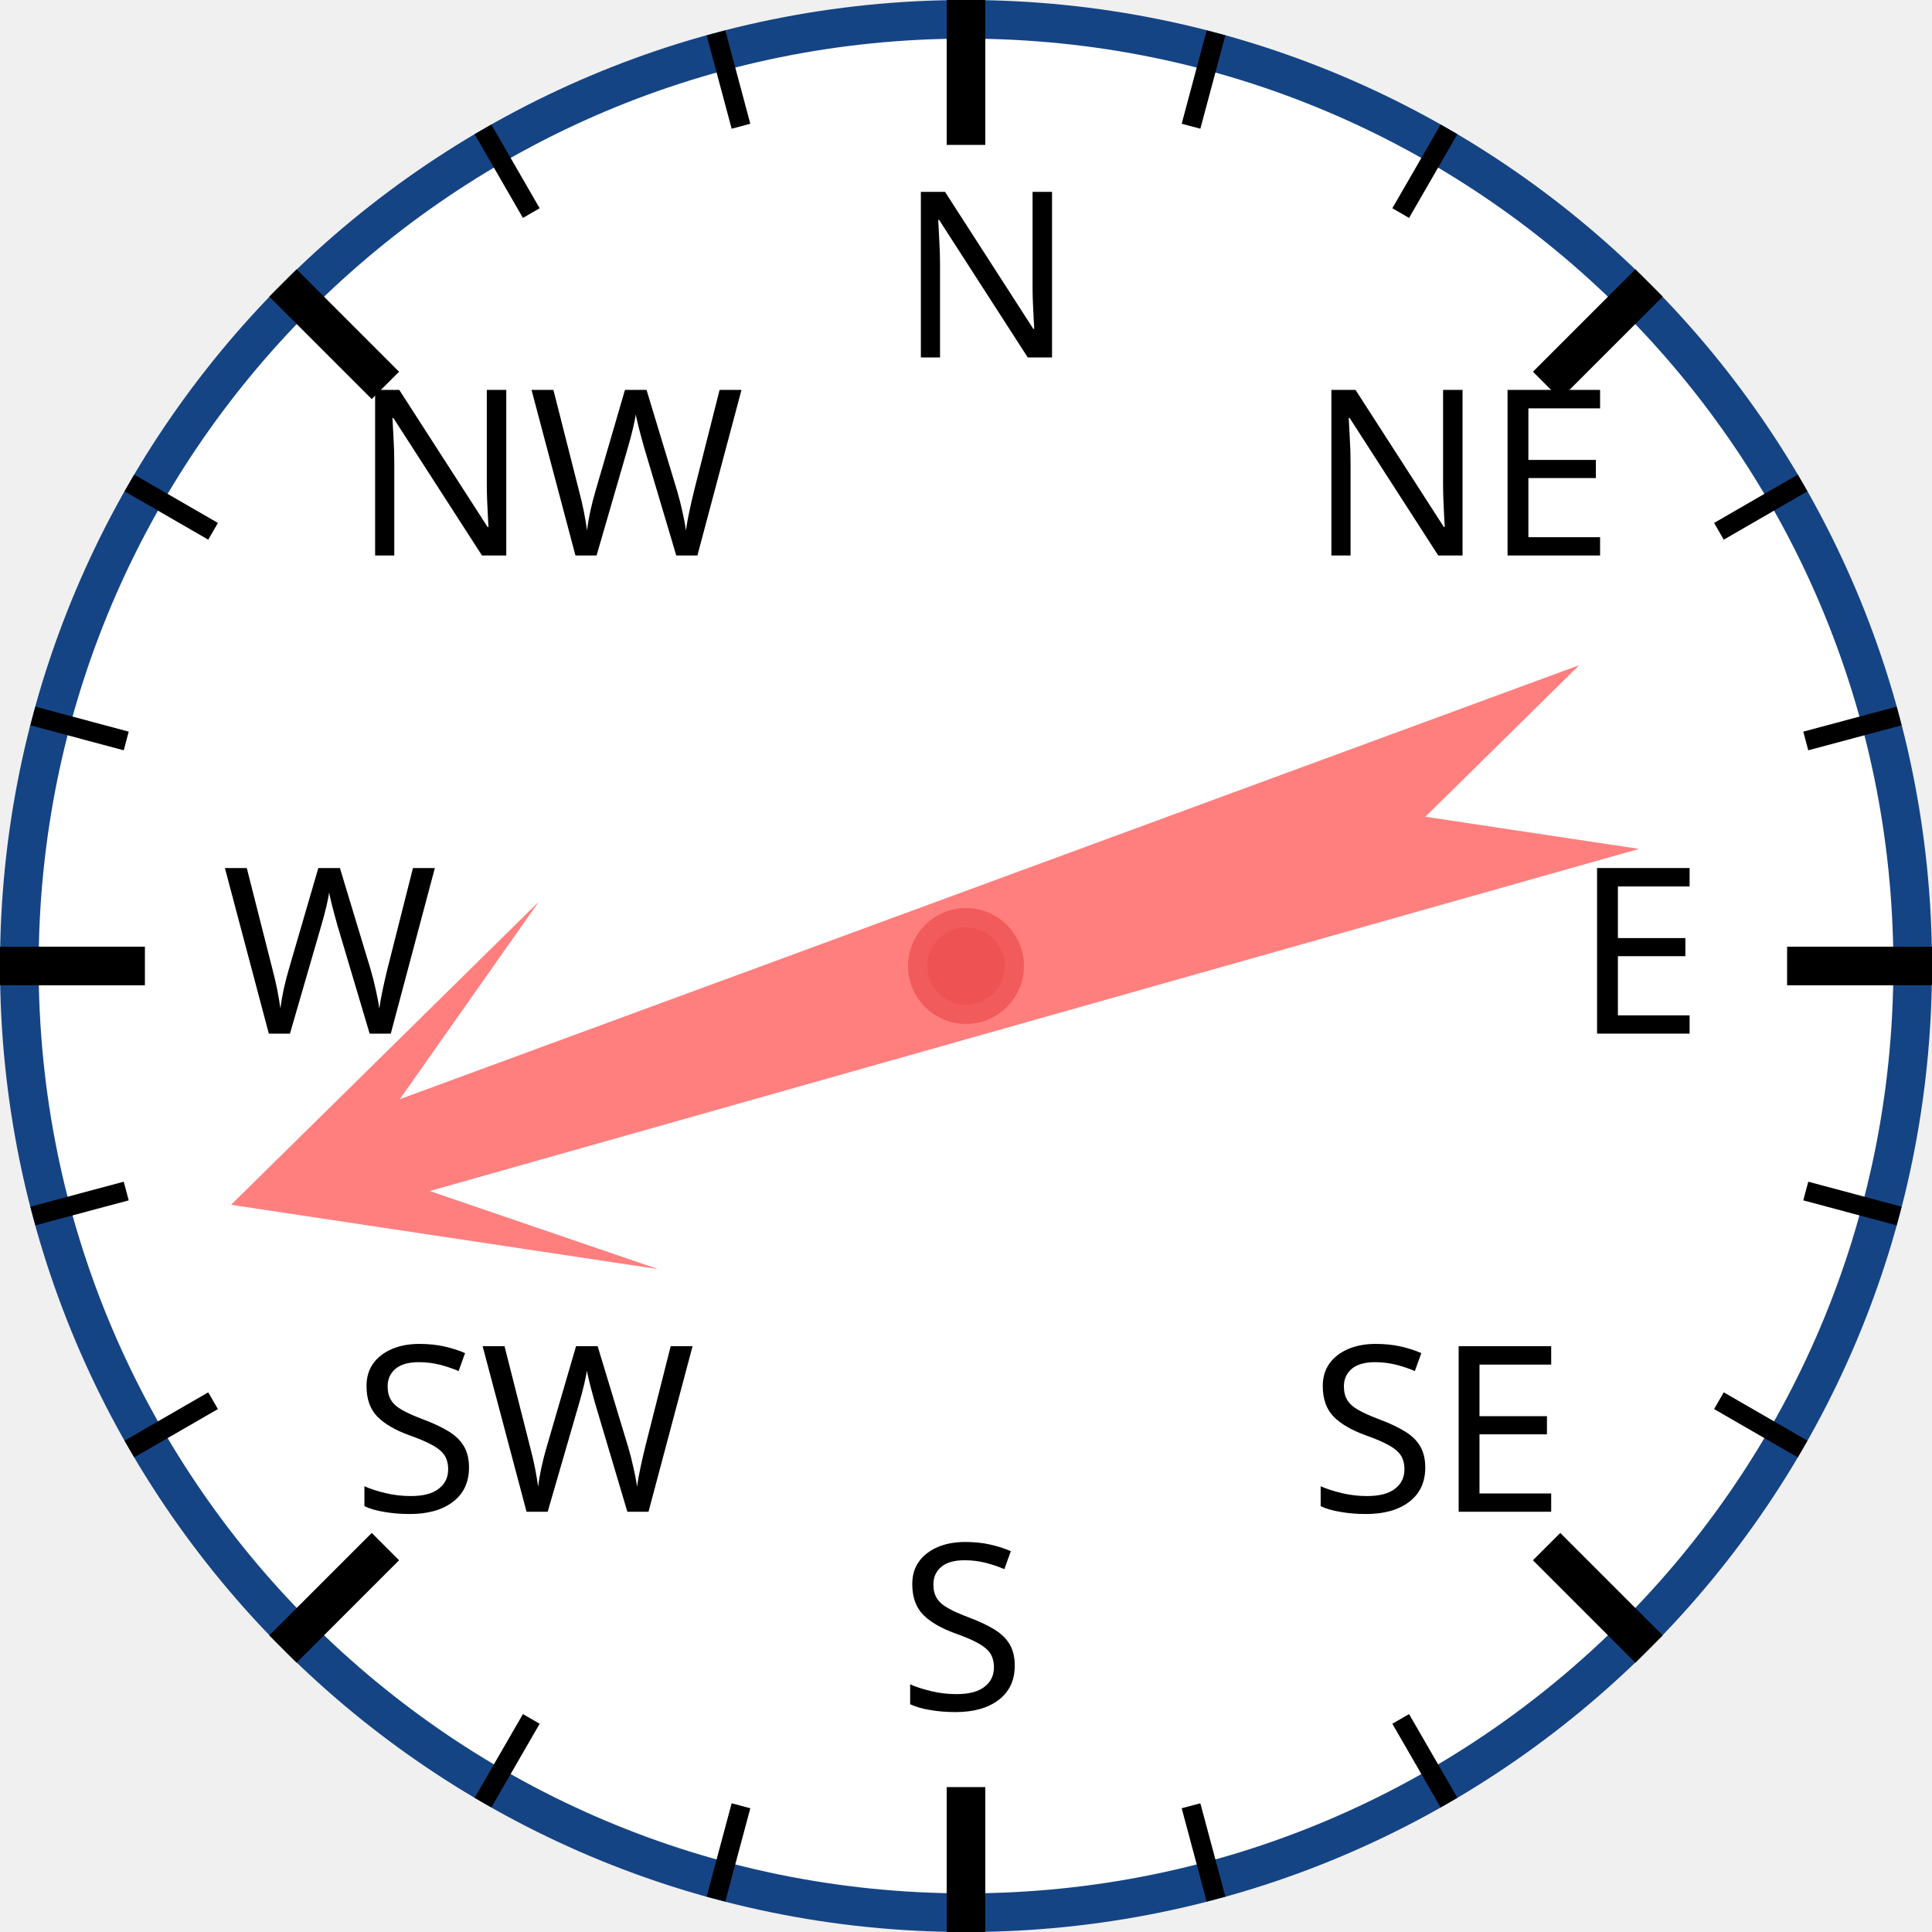
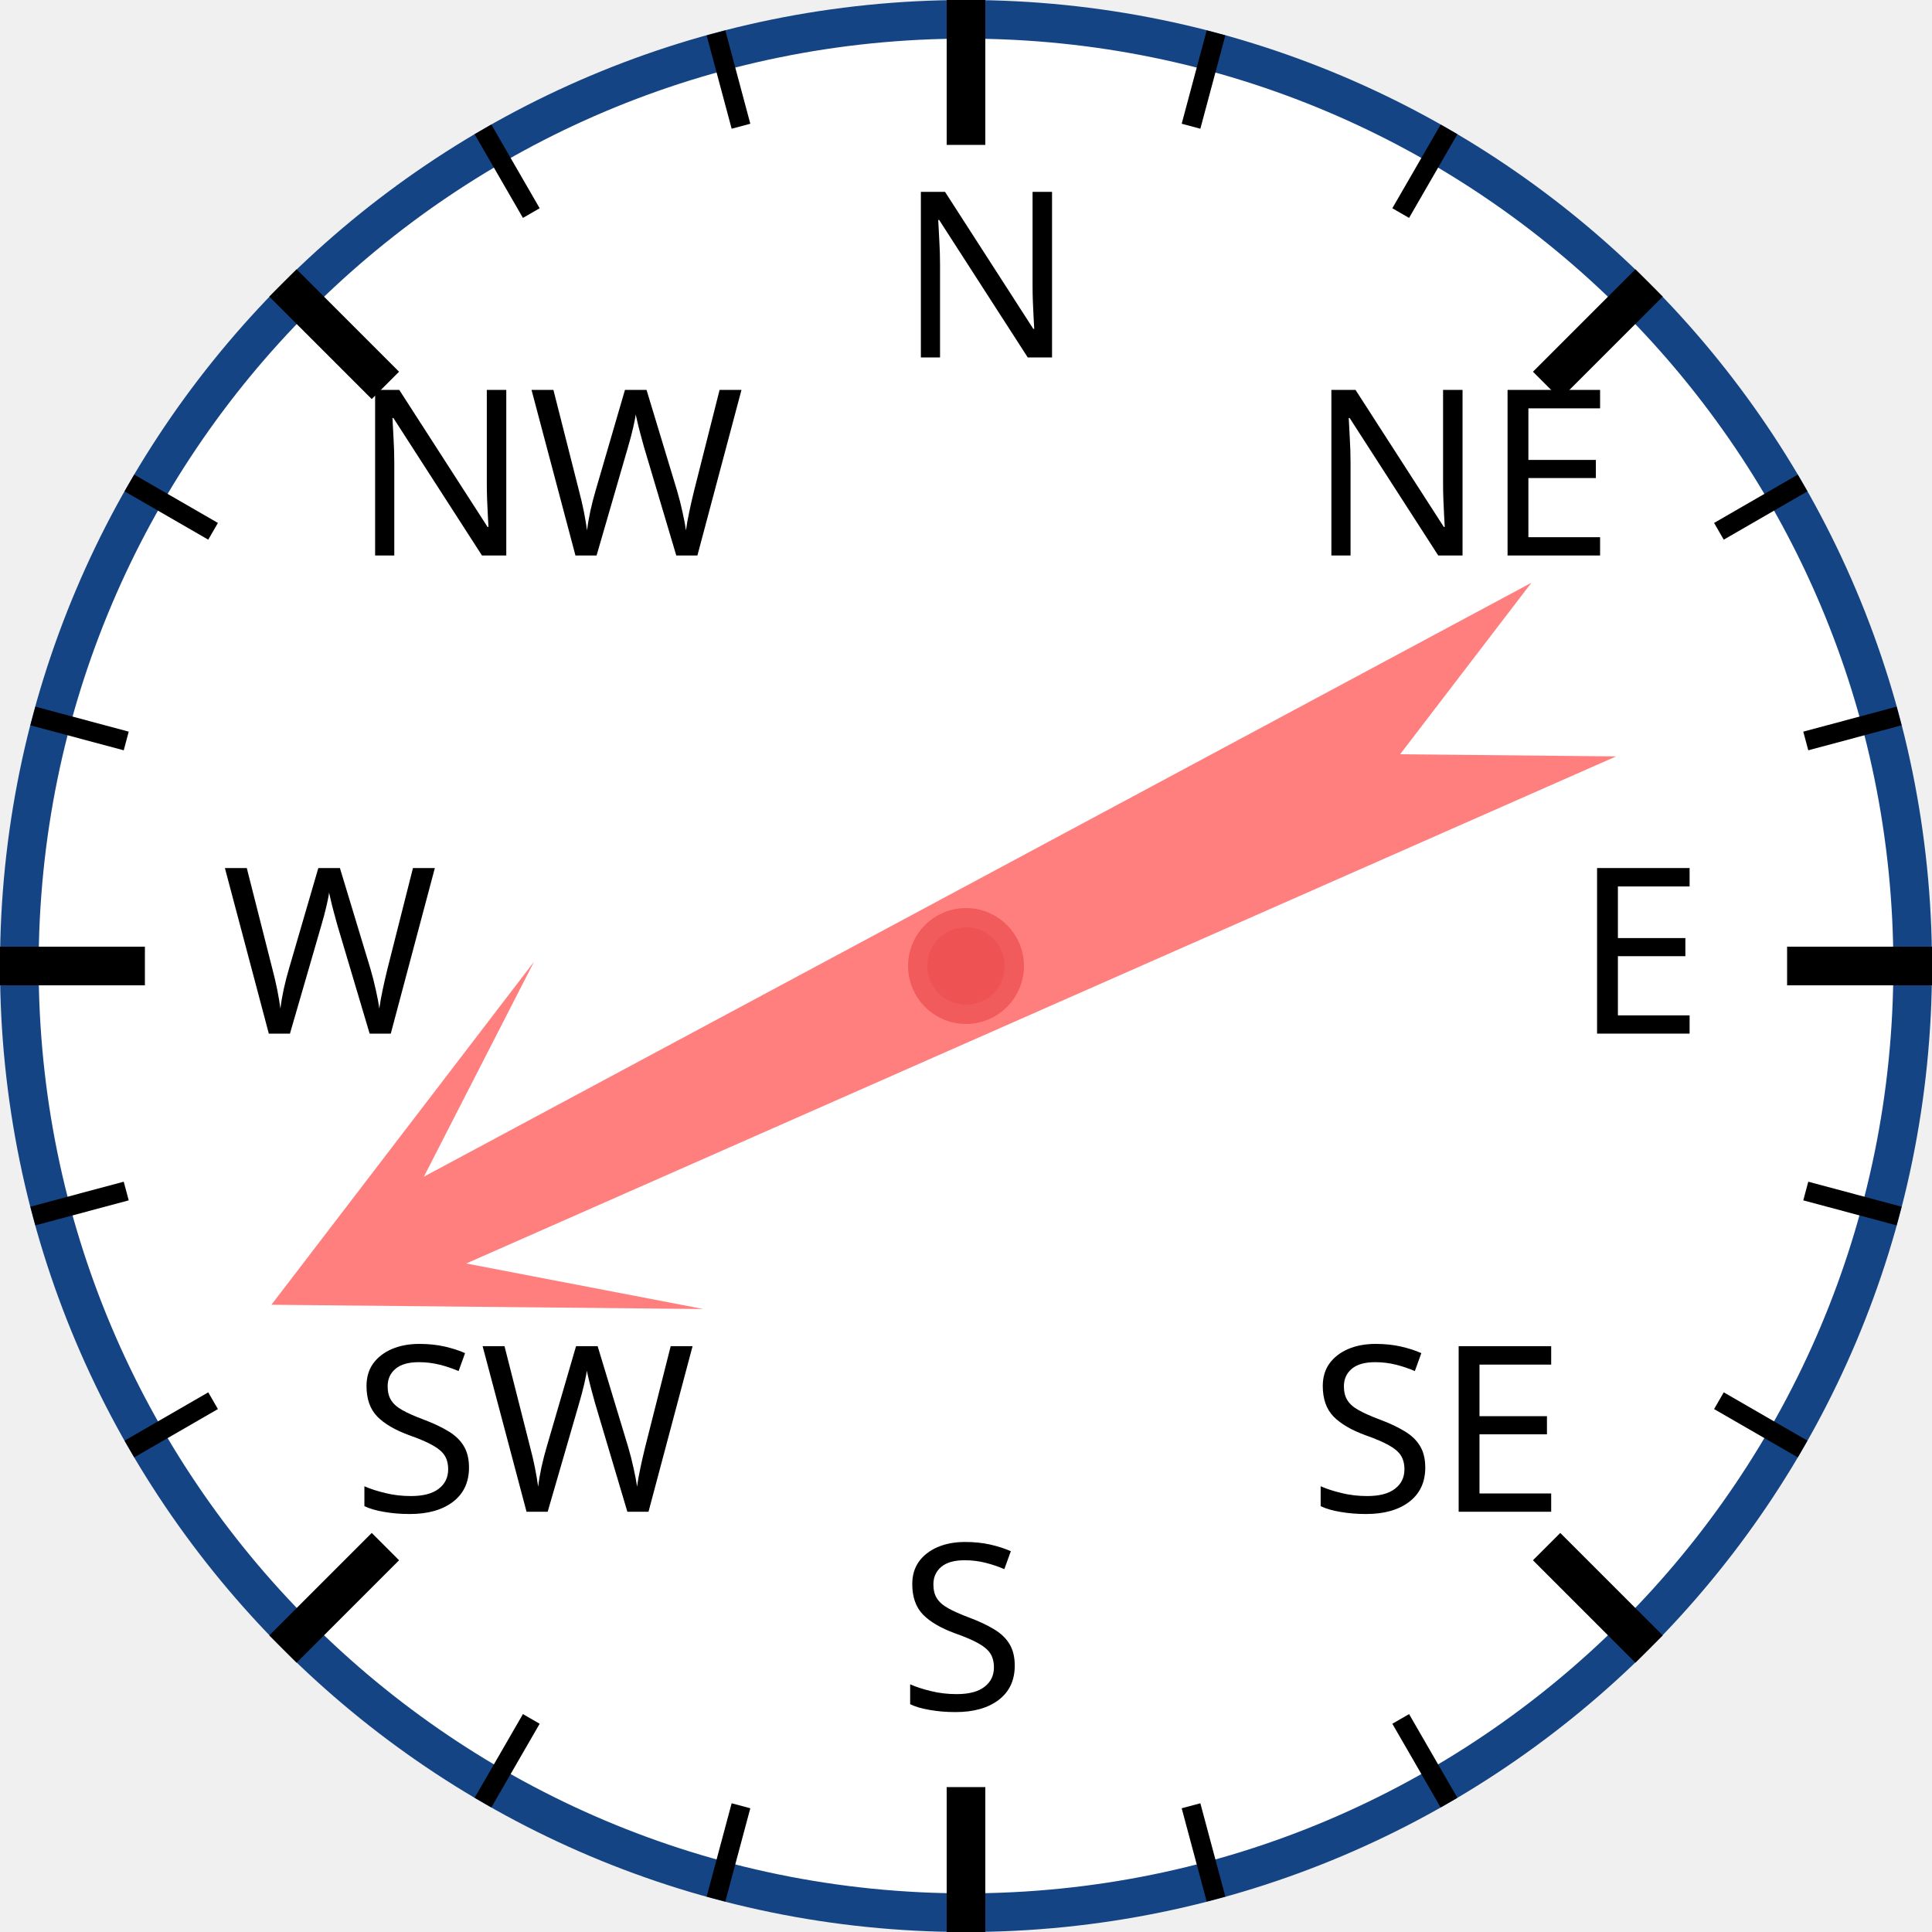
<svg xmlns="http://www.w3.org/2000/svg" width="120px" height="120px" viewBox="0 0 200 200">
  <circle cx="100" cy="100" r="98" style="fill: white; stroke: #154485; stroke-width: 4;" />
  <text x="93.0" y="37.0" style="font-family: sans-serif; font-size: 18pt;">N</text>
  <line x1="100.0" y1="0.0" x2="100.0" y2="15.0" style="stroke: black; stroke-width: 4;" />
  <line x1="74.118" y1="3.407" x2="76.706" y2="13.067" style="stroke: black; stroke-width: 2;" />
  <line x1="50" y1="13.397" x2="55" y2="22.058" style="stroke: black; stroke-width: 2;" />
  <text x="36.503" y="57.503" style="font-family: sans-serif; font-size: 18pt;">NW</text>
  <line x1="29.289" y1="29.289" x2="39.896" y2="39.896" style="stroke: black; stroke-width: 4;" />
  <line x1="13.397" y1="50" x2="22.058" y2="55" style="stroke: black; stroke-width: 2;" />
  <line x1="3.407" y1="74.118" x2="13.067" y2="76.706" style="stroke: black; stroke-width: 2;" />
  <text x="23.0" y="107.0" style="font-family: sans-serif; font-size: 18pt;">W</text>
  <line x1="0.0" y1="100.0" x2="15.0" y2="100.0" style="stroke: black; stroke-width: 4;" />
  <line x1="3.407" y1="125.882" x2="13.067" y2="123.294" style="stroke: black; stroke-width: 2;" />
  <line x1="13.397" y1="150" x2="22.058" y2="145" style="stroke: black; stroke-width: 2;" />
  <text x="36.503" y="156.497" style="font-family: sans-serif; font-size: 18pt;">SW</text>
  <line x1="29.289" y1="170.711" x2="39.896" y2="160.104" style="stroke: black; stroke-width: 4;" />
  <line x1="50" y1="186.603" x2="55" y2="177.942" style="stroke: black; stroke-width: 2;" />
  <line x1="74.118" y1="196.593" x2="76.706" y2="186.933" style="stroke: black; stroke-width: 2;" />
  <text x="93" y="177.0" style="font-family: sans-serif; font-size: 18pt;">S</text>
  <line x1="100" y1="200.0" x2="100" y2="185.0" style="stroke: black; stroke-width: 4;" />
  <line x1="125.882" y1="196.593" x2="123.294" y2="186.933" style="stroke: black; stroke-width: 2;" />
  <line x1="150.0" y1="186.603" x2="145.0" y2="177.942" style="stroke: black; stroke-width: 2;" />
  <text x="135.497" y="156.497" style="font-family: sans-serif; font-size: 18pt;">SE</text>
  <line x1="170.711" y1="170.711" x2="160.104" y2="160.104" style="stroke: black; stroke-width: 4;" />
  <line x1="186.603" y1="150" x2="177.942" y2="145" style="stroke: black; stroke-width: 2;" />
  <line x1="196.593" y1="125.882" x2="186.933" y2="123.294" style="stroke: black; stroke-width: 2;" />
  <text x="163.0" y="107" style="font-family: sans-serif; font-size: 18pt;">E</text>
  <line x1="200.0" y1="100" x2="185.0" y2="100" style="stroke: black; stroke-width: 4;" />
  <line x1="196.593" y1="74.118" x2="186.933" y2="76.706" style="stroke: black; stroke-width: 2;" />
  <line x1="186.603" y1="50" x2="177.942" y2="55" style="stroke: black; stroke-width: 2;" />
  <text x="135.497" y="57.503" style="font-family: sans-serif; font-size: 18pt;">NE</text>
  <line x1="170.711" y1="29.289" x2="160.104" y2="39.896" style="stroke: black; stroke-width: 4;" />
  <line x1="150" y1="13.397" x2="145" y2="22.058" style="stroke: black; stroke-width: 2;" />
  <line x1="125.882" y1="3.407" x2="123.294" y2="13.067" style="stroke: black; stroke-width: 2;" />
-   <polygon points="100 20 120 60 105 40 110 170 100 150 90 170 95 40 80 60" style="fill: red; fill-opacity: 0.5;" transform="rotate(252,100,100)" />
+   <polygon points="100 20 120 60 105 40 110 170 100 150 90 170 95 40 80 60" style="fill: red; fill-opacity: 0.5;" transform="rotate(244,100,100)" />
  <circle cx="100" cy="100" r="5" style="fill: #EE5252; stroke: #F25B5B; stroke-width: 2;" />
</svg>
